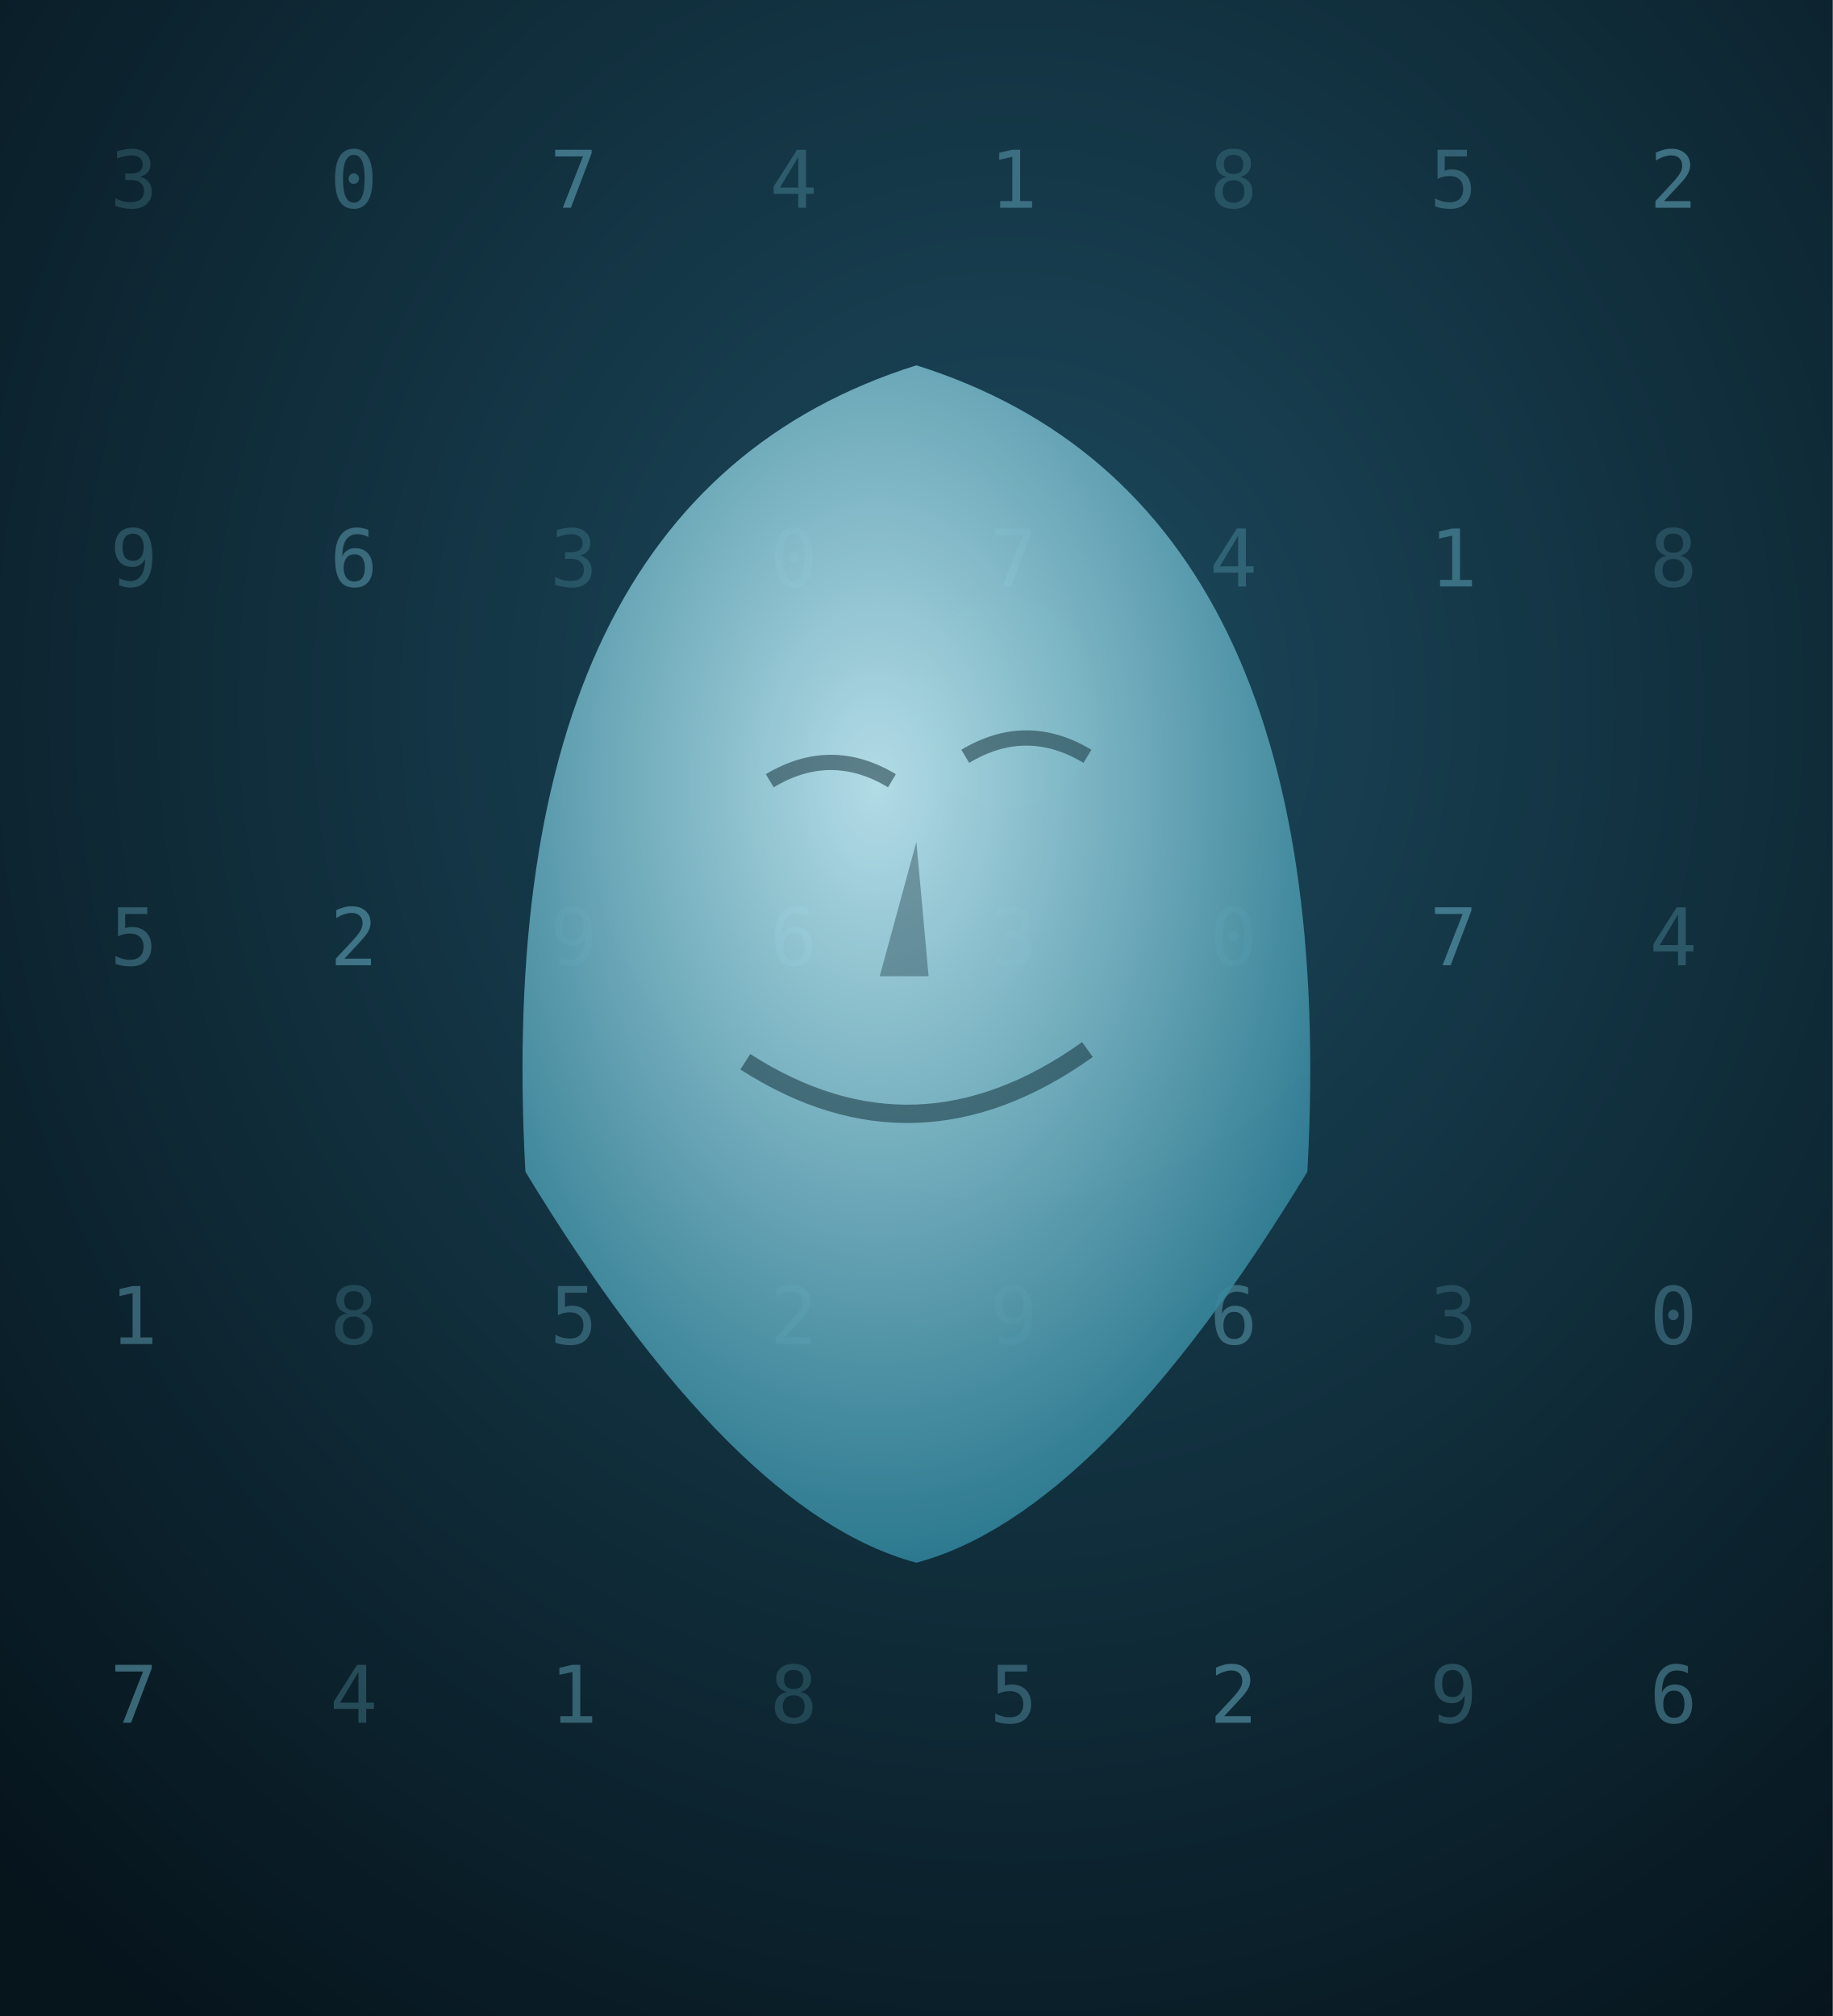
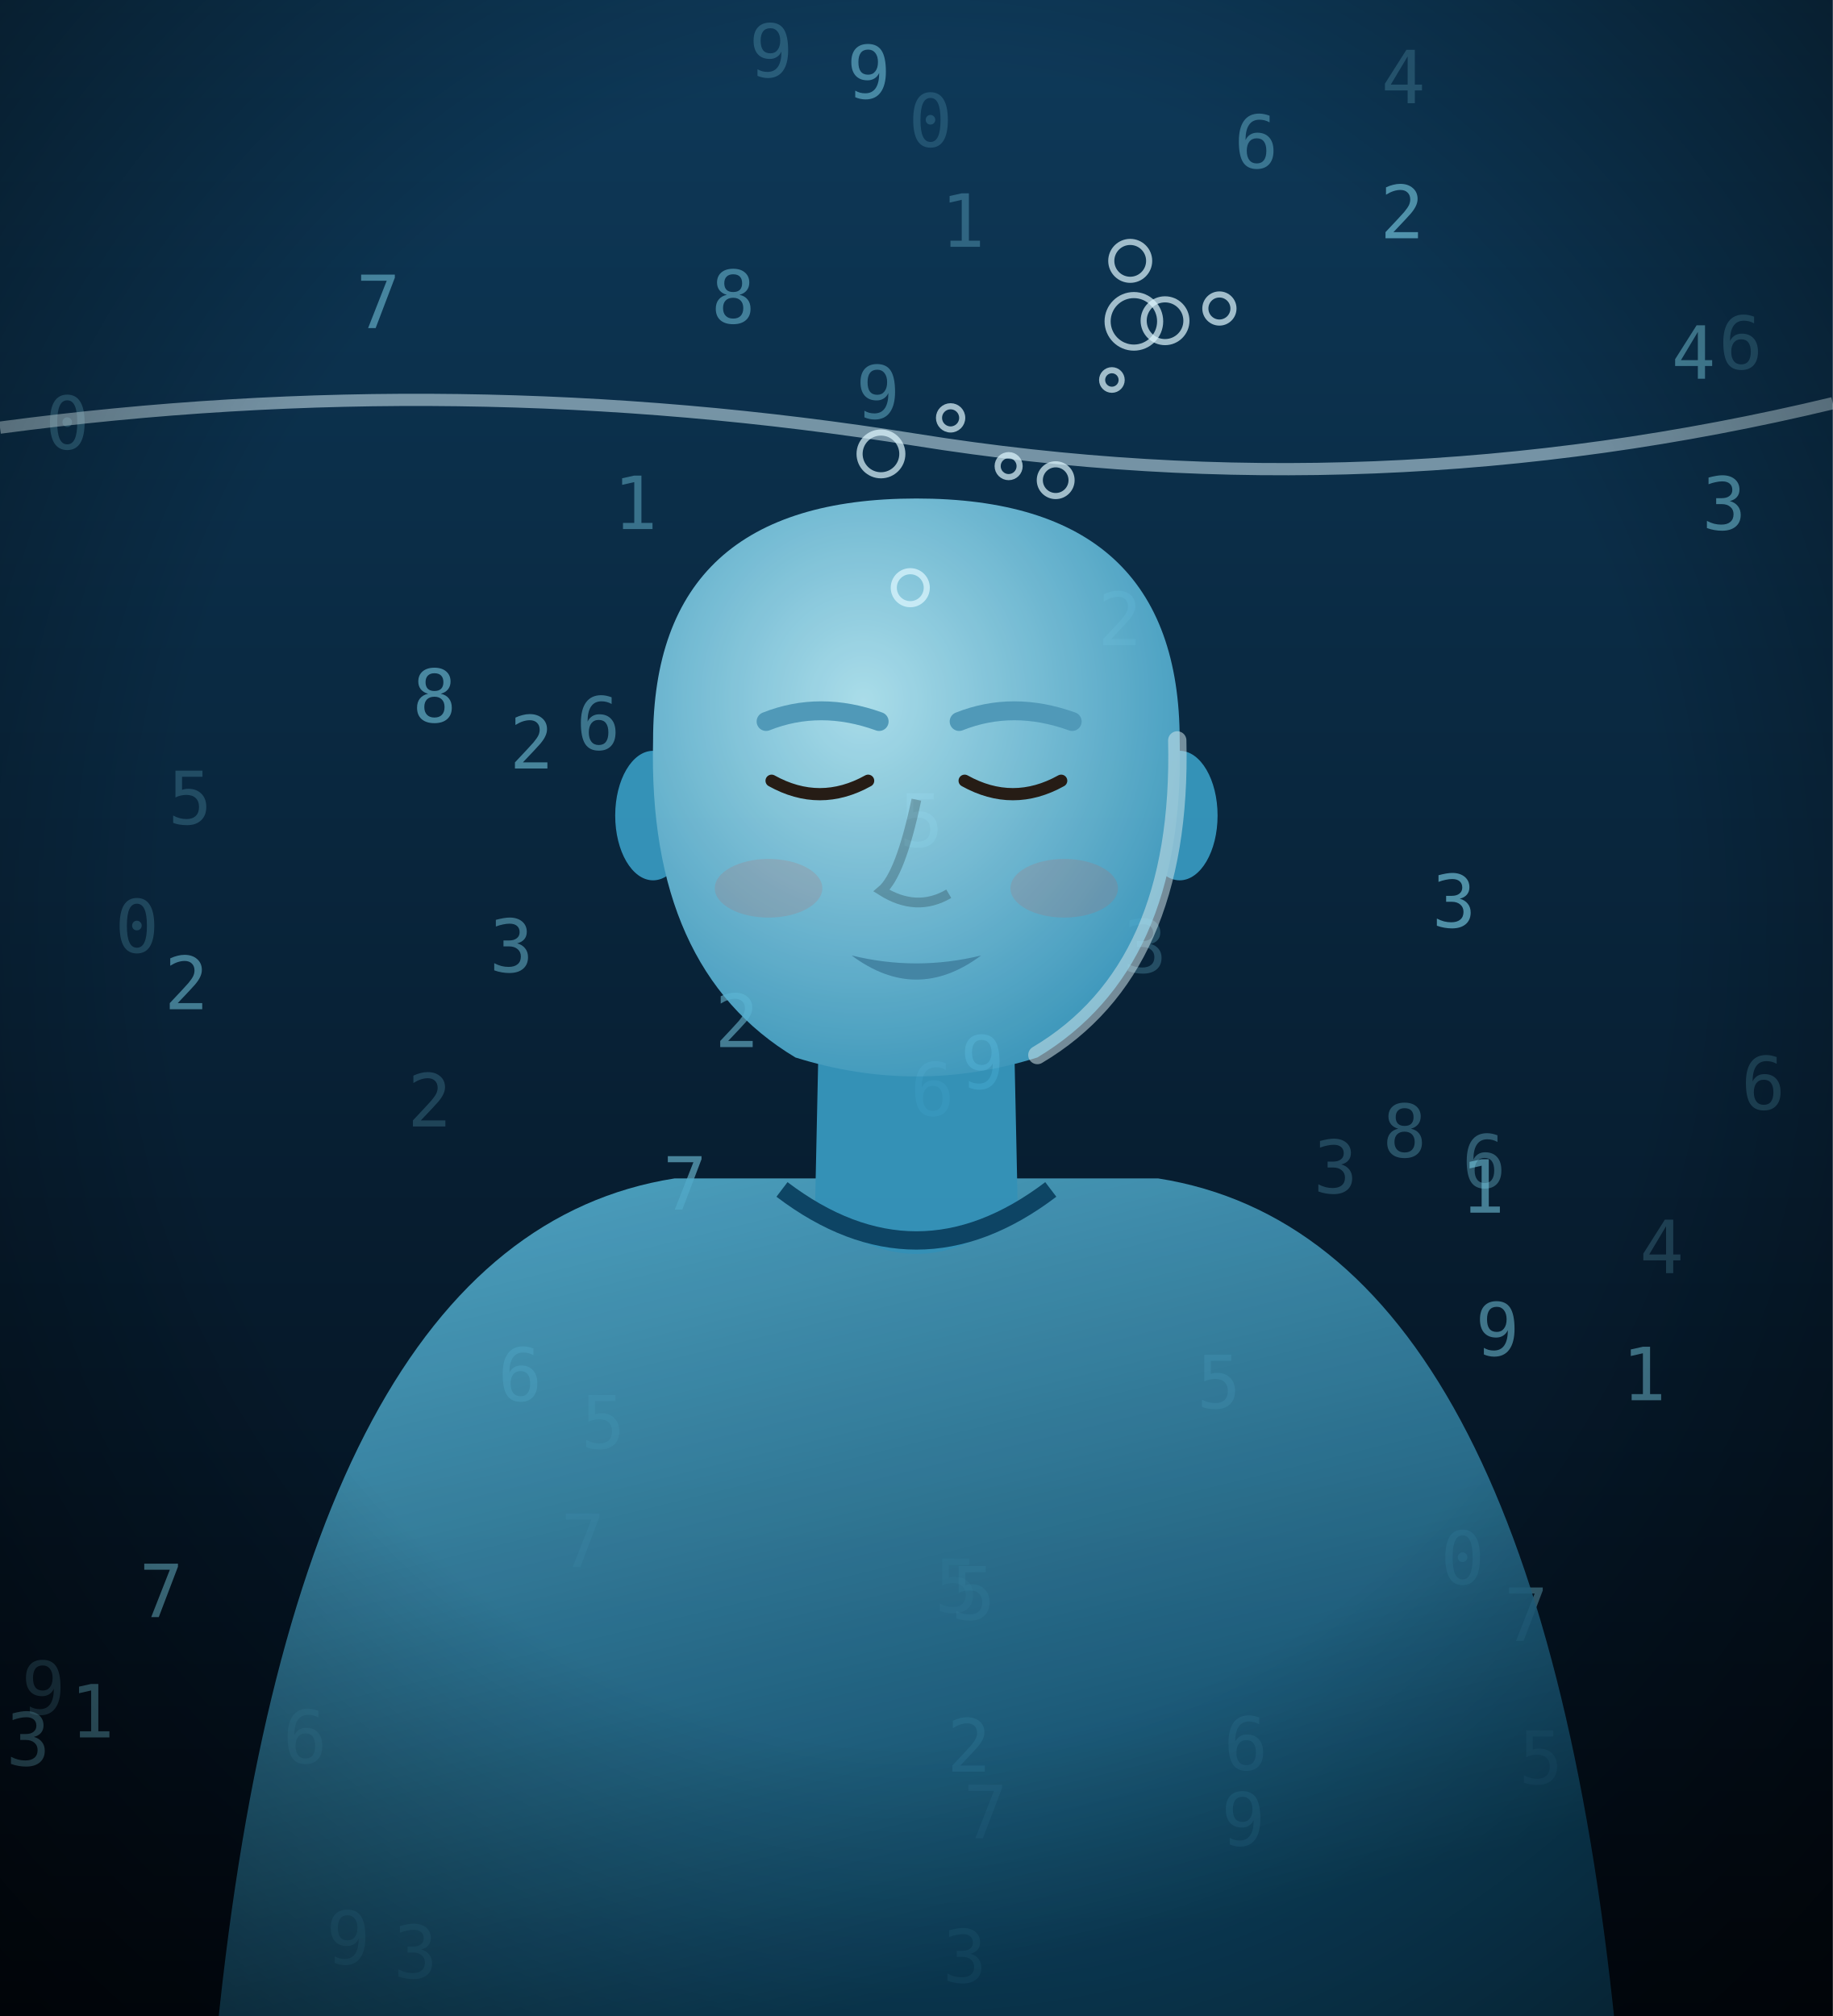
<svg xmlns="http://www.w3.org/2000/svg" viewBox="0 0 300 330" width="300" height="330">
  <defs>
-     <radialGradient id="sc-bg" cx="55%" cy="35%" r="80%">
-       <stop offset="0%" stop-color="#1c4a5e" />
-       <stop offset="100%" stop-color="#06141c" />
+     <linearGradient id="sc-bg" x1="0" y1="0" x2="0" y2="1">
+       <stop offset="0%" stop-color="#0e3a5a" stop-opacity="1" />
+       <stop offset="100%" stop-color="#020a14" stop-opacity="1" />
+     </linearGradient>
+     <radialGradient id="sc-v" cx="50%" cy="45%" r="75%">
+       <stop offset="55%" stop-color="#000" stop-opacity="0" />
+       <stop offset="100%" stop-color="#000" stop-opacity="0.6" />
    </radialGradient>
-     <radialGradient id="sc-head" cx="45%" cy="35%" r="65%">
-       <stop offset="0%" stop-color="#bfe9f2" />
-       <stop offset="100%" stop-color="#2f7f96" />
+     <radialGradient id="sc-sk" cx="40%" cy="35%" r="75%">
+       <stop offset="0%" stop-color="#bff4ff" stop-opacity="1" />
+       <stop offset="100%" stop-color="#3aa0c8" stop-opacity="1" />
    </radialGradient>
+     <linearGradient id="sc-sh" x1="0" y1="0" x2="0.4" y2="1">
+       <stop offset="0%" stop-color="#5ab8d8" stop-opacity="1" />
+       <stop offset="100%" stop-color="#0e4a6a" stop-opacity="1" />
+     </linearGradient>
+     <linearGradient id="sc-hr" x1="0" y1="0" x2="0.3" y2="1">
+       <stop offset="0%" stop-color="#7ad0e8" stop-opacity="1" />
+       <stop offset="100%" stop-color="#7ad0e8" stop-opacity="1" />
+     </linearGradient>
  </defs>
  <rect width="300" height="330" fill="url(#sc-bg)" />
-   <text x="18" y="34" font-family="monospace" font-size="13" fill="#7fd0e6" opacity="0.18">3</text>
-   <text x="54" y="34" font-family="monospace" font-size="13" fill="#7fd0e6" opacity="0.30">0</text>
-   <text x="90" y="34" font-family="monospace" font-size="13" fill="#7fd0e6" opacity="0.42">7</text>
-   <text x="126" y="34" font-family="monospace" font-size="13" fill="#7fd0e6" opacity="0.24">4</text>
-   <text x="162" y="34" font-family="monospace" font-size="13" fill="#7fd0e6" opacity="0.36">1</text>
-   <text x="198" y="34" font-family="monospace" font-size="13" fill="#7fd0e6" opacity="0.18">8</text>
-   <text x="234" y="34" font-family="monospace" font-size="13" fill="#7fd0e6" opacity="0.30">5</text>
-   <text x="270" y="34" font-family="monospace" font-size="13" fill="#7fd0e6" opacity="0.42">2</text>
-   <text x="18" y="96" font-family="monospace" font-size="13" fill="#7fd0e6" opacity="0.24">9</text>
-   <text x="54" y="96" font-family="monospace" font-size="13" fill="#7fd0e6" opacity="0.36">6</text>
-   <text x="90" y="96" font-family="monospace" font-size="13" fill="#7fd0e6" opacity="0.18">3</text>
-   <text x="126" y="96" font-family="monospace" font-size="13" fill="#7fd0e6" opacity="0.30">0</text>
-   <text x="162" y="96" font-family="monospace" font-size="13" fill="#7fd0e6" opacity="0.42">7</text>
-   <text x="198" y="96" font-family="monospace" font-size="13" fill="#7fd0e6" opacity="0.24">4</text>
-   <text x="234" y="96" font-family="monospace" font-size="13" fill="#7fd0e6" opacity="0.36">1</text>
-   <text x="270" y="96" font-family="monospace" font-size="13" fill="#7fd0e6" opacity="0.18">8</text>
-   <text x="18" y="158" font-family="monospace" font-size="13" fill="#7fd0e6" opacity="0.30">5</text>
-   <text x="54" y="158" font-family="monospace" font-size="13" fill="#7fd0e6" opacity="0.42">2</text>
-   <text x="90" y="158" font-family="monospace" font-size="13" fill="#7fd0e6" opacity="0.24">9</text>
-   <text x="126" y="158" font-family="monospace" font-size="13" fill="#7fd0e6" opacity="0.36">6</text>
-   <text x="162" y="158" font-family="monospace" font-size="13" fill="#7fd0e6" opacity="0.18">3</text>
-   <text x="198" y="158" font-family="monospace" font-size="13" fill="#7fd0e6" opacity="0.30">0</text>
-   <text x="234" y="158" font-family="monospace" font-size="13" fill="#7fd0e6" opacity="0.42">7</text>
-   <text x="270" y="158" font-family="monospace" font-size="13" fill="#7fd0e6" opacity="0.24">4</text>
-   <text x="18" y="220" font-family="monospace" font-size="13" fill="#7fd0e6" opacity="0.36">1</text>
-   <text x="54" y="220" font-family="monospace" font-size="13" fill="#7fd0e6" opacity="0.18">8</text>
-   <text x="90" y="220" font-family="monospace" font-size="13" fill="#7fd0e6" opacity="0.30">5</text>
-   <text x="126" y="220" font-family="monospace" font-size="13" fill="#7fd0e6" opacity="0.42">2</text>
-   <text x="162" y="220" font-family="monospace" font-size="13" fill="#7fd0e6" opacity="0.24">9</text>
-   <text x="198" y="220" font-family="monospace" font-size="13" fill="#7fd0e6" opacity="0.36">6</text>
-   <text x="234" y="220" font-family="monospace" font-size="13" fill="#7fd0e6" opacity="0.18">3</text>
-   <text x="270" y="220" font-family="monospace" font-size="13" fill="#7fd0e6" opacity="0.30">0</text>
-   <text x="18" y="282" font-family="monospace" font-size="13" fill="#7fd0e6" opacity="0.42">7</text>
-   <text x="54" y="282" font-family="monospace" font-size="13" fill="#7fd0e6" opacity="0.24">4</text>
-   <text x="90" y="282" font-family="monospace" font-size="13" fill="#7fd0e6" opacity="0.36">1</text>
-   <text x="126" y="282" font-family="monospace" font-size="13" fill="#7fd0e6" opacity="0.18">8</text>
-   <text x="162" y="282" font-family="monospace" font-size="13" fill="#7fd0e6" opacity="0.30">5</text>
-   <text x="198" y="282" font-family="monospace" font-size="13" fill="#7fd0e6" opacity="0.42">2</text>
-   <text x="234" y="282" font-family="monospace" font-size="13" fill="#7fd0e6" opacity="0.24">9</text>
-   <text x="270" y="282" font-family="monospace" font-size="13" fill="#7fd0e6" opacity="0.36">6</text>
-   <path d="M86,191.8 Q80,81.8 150,59.8 Q220,81.8 214,191.8 Q180,247.8 150,255.8 Q120,247.8 86,191.8 Z" fill="url(#sc-head)" opacity="0.92" />
-   <path d="M126,127.8 q10,-6 20,0 M158,123.8 q10,-6 20,0" stroke="#0a2530" stroke-width="2.5" fill="none" opacity="0.5" />
-   <path d="M122,173.8 Q150,191.8 178,171.8" stroke="#0a2530" stroke-width="3" fill="none" opacity="0.5" />
-   <path d="M150,137.8 l-6,22 8,0 z" fill="#0a2530" opacity="0.35" />
+   <g font-family="monospace" font-size="12" fill="#7ad0e8">
+     <text x="248.6" y="292.0" opacity="0.37">5</text>
+     <text x="100.4" y="86.6" opacity="0.42">1</text>
+     <text x="58.3" y="53.7" opacity="0.53">7</text>
+     <text x="226.3" y="189.4" opacity="0.29">8</text>
+     <text x="278.6" y="86.7" opacity="0.60">3</text>
+     <text x="7.4" y="73.5" opacity="0.28">0</text>
+     <text x="64.4" y="323.8" opacity="0.53">3</text>
+     <text x="285.0" y="181.6" opacity="0.20">6</text>
+     <text x="235.8" y="259.3" opacity="0.39">0</text>
+     <text x="246.2" y="268.6" opacity="0.41">7</text>
+     <text x="22.8" y="264.7" opacity="0.56">7</text>
+     <text x="66.7" y="184.4" opacity="0.21">2</text>
+     <text x="95.1" y="237.1" opacity="0.28">5</text>
+     <text x="265.5" y="229.2" opacity="0.51">1</text>
+     <text x="273.6" y="62.0" opacity="0.56">4</text>
+     <text x="94.3" y="122.7" opacity="0.46">6</text>
+     <text x="46.3" y="288.6" opacity="0.39">6</text>
+     <text x="179.7" y="105.6" opacity="0.28">2</text>
+     <text x="147.2" y="138.6" opacity="0.29">5</text>
+     <text x="138.6" y="16.1" opacity="0.53">9</text>
+     <text x="268.4" y="208.4" opacity="0.21">4</text>
+     <text x="157.2" y="178.2" opacity="0.60">9</text>
+     <text x="155.7" y="265.1" opacity="0.26">5</text>
+     <text x="153.0" y="263.9" opacity="0.18">5</text>
+     <text x="27.5" y="134.9" opacity="0.22">5</text>
+     <text x="1.0" y="289.0" opacity="0.41">3</text>
+     <text x="26.9" y="165.2" opacity="0.51">2</text>
+     <text x="241.5" y="221.9" opacity="0.50">9</text>
+     <text x="157.7" y="300.9" opacity="0.33">7</text>
+     <text x="83.4" y="125.8" opacity="0.55">2</text>
+     <text x="122.6" y="12.6" opacity="0.25">9</text>
+     <text x="239.3" y="194.4" opacity="0.34">6</text>
+     <text x="225.9" y="39.0" opacity="0.63">2</text>
+     <text x="154.0" y="40.4" opacity="0.32">1</text>
+     <text x="149.0" y="182.6" opacity="0.27">6</text>
+     <text x="67.5" y="118.2" opacity="0.57">8</text>
+     <text x="239.1" y="198.5" opacity="0.54">1</text>
+     <text x="80.1" y="159.1" opacity="0.46">3</text>
+     <text x="91.8" y="256.5" opacity="0.22">7</text>
+     <text x="281.3" y="60.4" opacity="0.24">6</text>
+     <text x="226.1" y="16.9" opacity="0.25">4</text>
+     <text x="202.0" y="27.5" opacity="0.41">6</text>
+     <text x="183.8" y="159.2" opacity="0.25">3</text>
+     <text x="200.3" y="289.7" opacity="0.46">6</text>
+     <text x="11.5" y="284.4" opacity="0.47">1</text>
+     <text x="140.1" y="68.5" opacity="0.42">9</text>
+     <text x="195.9" y="230.5" opacity="0.43">5</text>
+     <text x="3.5" y="280.6" opacity="0.23">9</text>
+     <text x="53.4" y="321.5" opacity="0.56">9</text>
+     <text x="116.4" y="52.9" opacity="0.49">8</text>
+     <text x="81.5" y="229.3" opacity="0.53">6</text>
+     <text x="117.0" y="171.4" opacity="0.52">2</text>
+     <text x="155.0" y="290.0" opacity="0.48">2</text>
+     <text x="148.7" y="24.0" opacity="0.19">0</text>
+     <text x="234.4" y="151.8" opacity="0.62">3</text>
+     <text x="215.0" y="195.3" opacity="0.23">3</text>
+     <text x="108.5" y="198.0" opacity="0.57">7</text>
+     <text x="18.8" y="155.9" opacity="0.21">0</text>
+     <text x="199.9" y="302.1" opacity="0.57">9</text>
+     <text x="154.3" y="324.5" opacity="0.47">3</text>
+   </g>
+   <g opacity="0.88">
+     <g>
+       <path d="M35.6,332 Q48.8,202.6 110.4,192.9 L189.6,192.9 Q251.2,202.6 264.4,332 Z" fill="url(#sc-sh)" />
+       <path d="M134.2,160.8 L133.4,198.2 Q150.0,212.3 166.6,198.2 L165.8,160.8 Z" fill="#3aa0c8" />
+       <path d="M134.2,165.2 Q150.0,180.6 165.8,165.2" fill="#000" opacity="0.18" />
+       <path d="M128.0,194.7 Q150.0,211.4 172.0,194.7" fill="none" stroke="#0e4a6a" stroke-width="3" />
+       <ellipse cx="106.9" cy="133.5" rx="6.2" ry="10.6" fill="#3aa0c8" />
+       <ellipse cx="193.1" cy="133.5" rx="6.2" ry="10.6" fill="#3aa0c8" />
+       <path d="M106.9,121.2 Q106.0,158.6 130.2,173.1 Q150,179.3 169.8,173.1 Q194.0,158.6 193.1,121.2 Q193.1,81.6 150,81.6 Q106.9,81.6 106.9,121.2 Z" fill="url(#sc-sk)" />
+       <path d="M126.3,127.8 Q134.2,132.2 142.1,127.8" stroke="#2a1a10" stroke-width="2" fill="none" stroke-linecap="round" />
+       <path d="M125.4,118.1 Q134.2,114.6 143.9,118.1" stroke="#5aa8c8" stroke-width="3.1" fill="none" stroke-linecap="round" />
+       <path d="M157.9,127.8 Q165.8,132.2 173.7,127.8" stroke="#2a1a10" stroke-width="2" fill="none" stroke-linecap="round" />
+       <path d="M157.0,118.1 Q165.8,114.6 175.5,118.1" stroke="#5aa8c8" stroke-width="3.1" fill="none" stroke-linecap="round" />
+       <path d="M150.0,130.9 Q147.4,143.2 144.3,145.8 Q150.0,149.4 155.3,146.3" stroke="#000" stroke-width="1.6" fill="none" opacity="0.22" />
+       <path d="M139.4,156.4 Q150.0,159.0 160.6,156.4 Q150.0,164.3 139.4,156.4 Z" fill="#4a90b0" opacity="0.95" />
+       <ellipse cx="125.8" cy="145.4" rx="8.8" ry="4.8" fill="#e2645a" opacity="0.18" />
+       <ellipse cx="174.2" cy="145.4" rx="8.8" ry="4.8" fill="#e2645a" opacity="0.18" />
+       <path d="M192.7,121.2 Q193.6,158.6 169.8,172.7" stroke="#e8fcff" stroke-width="3" fill="none" opacity="0.55" stroke-linecap="round" />
+     </g>
+   </g>
+   <path d="M0,70 Q75,60 150,72 T300,66" stroke="#dff8ff" stroke-width="2" fill="none" opacity="0.5" />
+   <circle cx="185.6" cy="52.6" r="4.3" fill="none" stroke="#dff8ff" stroke-width="1" opacity="0.7" />
+   <circle cx="185.0" cy="42.7" r="3.1" fill="none" stroke="#dff8ff" stroke-width="1" opacity="0.7" />
+   <circle cx="144.2" cy="74.3" r="3.5" fill="none" stroke="#dff8ff" stroke-width="1" opacity="0.7" />
+   <circle cx="190.7" cy="52.5" r="3.5" fill="none" stroke="#dff8ff" stroke-width="1" opacity="0.7" />
+   <circle cx="182.0" cy="62.2" r="1.6" fill="none" stroke="#dff8ff" stroke-width="1" opacity="0.7" />
+   <circle cx="155.6" cy="68.4" r="1.9" fill="none" stroke="#dff8ff" stroke-width="1" opacity="0.7" />
+   <circle cx="149.0" cy="96.2" r="2.7" fill="none" stroke="#dff8ff" stroke-width="1" opacity="0.7" />
+   <circle cx="199.6" cy="50.5" r="2.3" fill="none" stroke="#dff8ff" stroke-width="1" opacity="0.7" />
+   <circle cx="165.1" cy="76.3" r="1.8" fill="none" stroke="#dff8ff" stroke-width="1" opacity="0.7" />
+   <circle cx="172.8" cy="78.6" r="2.6" fill="none" stroke="#dff8ff" stroke-width="1" opacity="0.7" />
+   <rect width="300" height="330" fill="url(#sc-v)" />
</svg>
